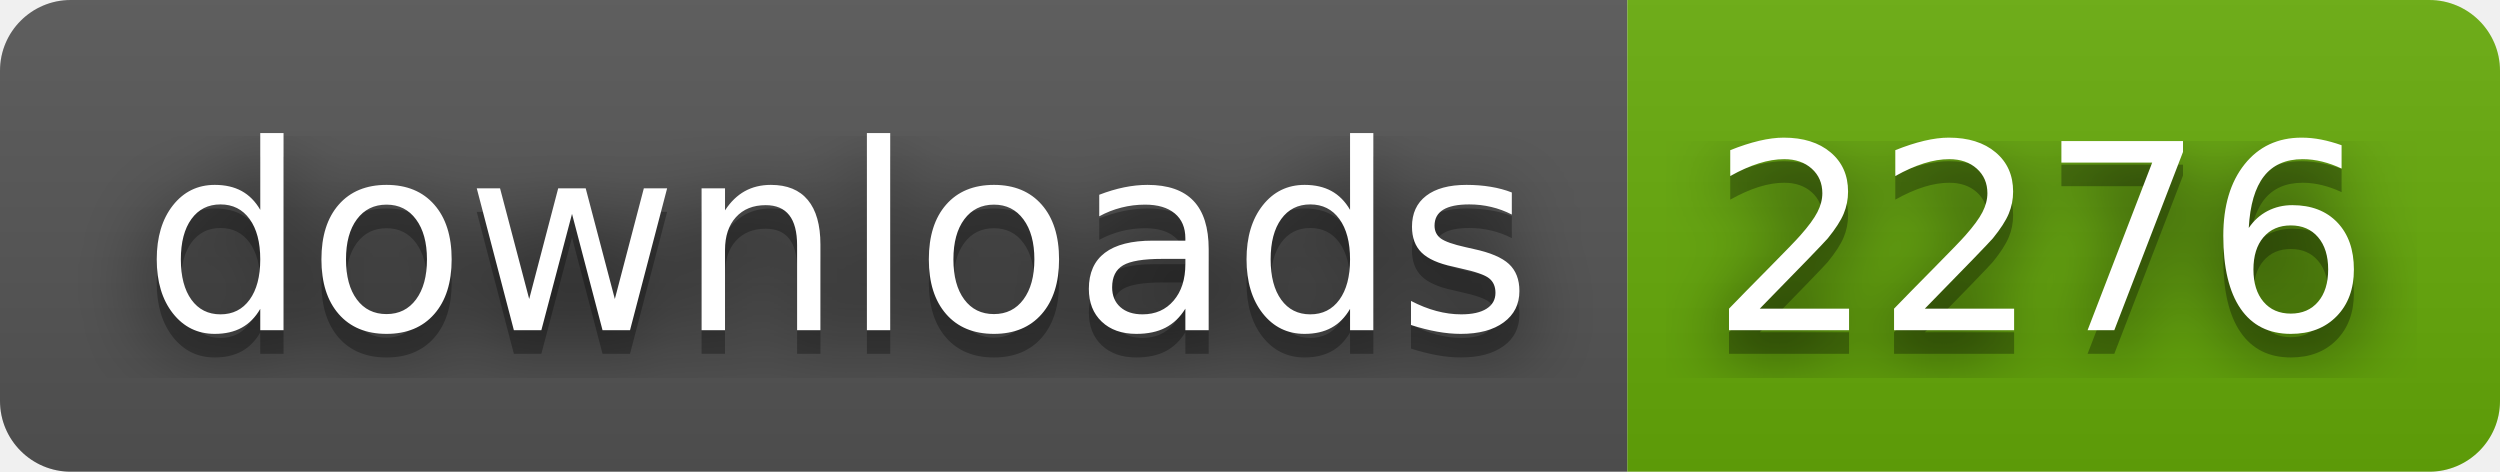
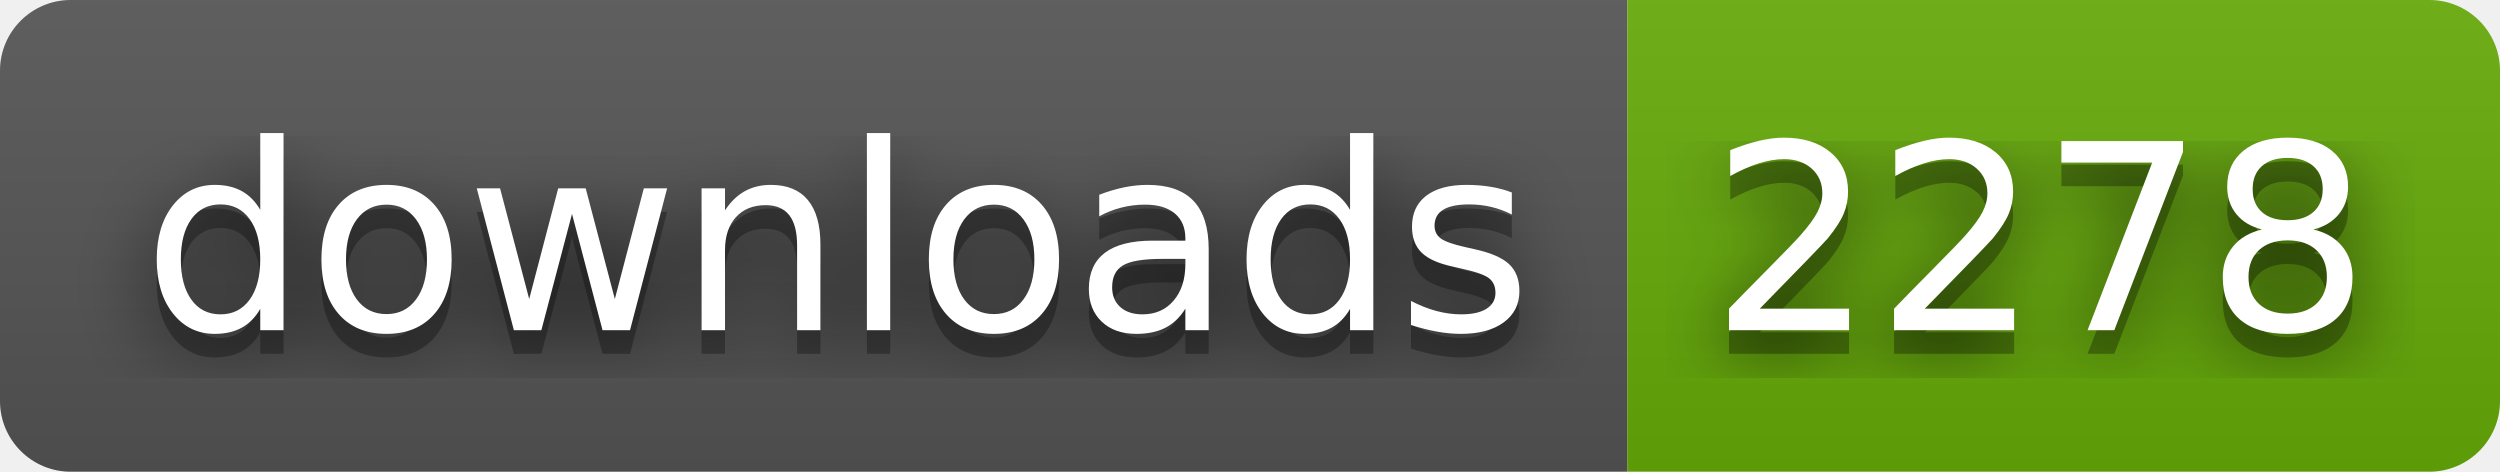
- <svg xmlns="http://www.w3.org/2000/svg" width="106" height="20" role="img" aria-label="downloads: 2276">
+ <svg xmlns="http://www.w3.org/2000/svg" width="106" height="20" role="img" aria-label="downloads: 2278">
  <filter id="blur">
    <feGaussianBlur stdDeviation="16" />
  </filter>
  <linearGradient id="s" x2="0" y2="100%">
    <stop offset="0" stop-color="#bbb" stop-opacity=".1" />
    <stop offset="1" stop-opacity=".1" />
  </linearGradient>
  <clipPath id="r">
    <rect width="106" height="20" rx="3" />
  </clipPath>
  <g clip-path="url(#r)">
    <rect width="69" height="20" fill="#555" />
    <rect x="69" width="37" height="20" fill="#67ac09" />
    <rect width="106" height="20" fill="url(#s)" />
  </g>
  <g fill="#fff" text-anchor="middle" font-family="Verdana,Geneva,DejaVu Sans,sans-serif" text-rendering="geometricPrecision" font-size="110">
    <g transform="scale(.1)">
      <g aria-hidden="true" fill="#010101">
        <text x="355" y="150" fill-opacity=".8" filter="url(#blur)" textLength="590">downloads</text>
        <text x="355" y="150" fill-opacity=".3" textLength="590">downloads</text>
      </g>
      <text x="355" y="140" textLength="590">downloads</text>
    </g>
    <g transform="scale(.1)">
      <g aria-hidden="true" fill="#010101">
-         <text x="865" y="150" fill-opacity=".8" filter="url(#blur)" textLength="270">2276</text>
-         <text x="865" y="150" fill-opacity=".3" textLength="270">2276</text>
+         <text x="865" y="150" fill-opacity=".8" filter="url(#blur)" textLength="270">2278</text>
+         <text x="865" y="150" fill-opacity=".3" textLength="270">2278</text>
      </g>
-       <text x="865" y="140" textLength="270">2276</text>
+       <text x="865" y="140" textLength="270">2278</text>
    </g>
  </g>
</svg>
